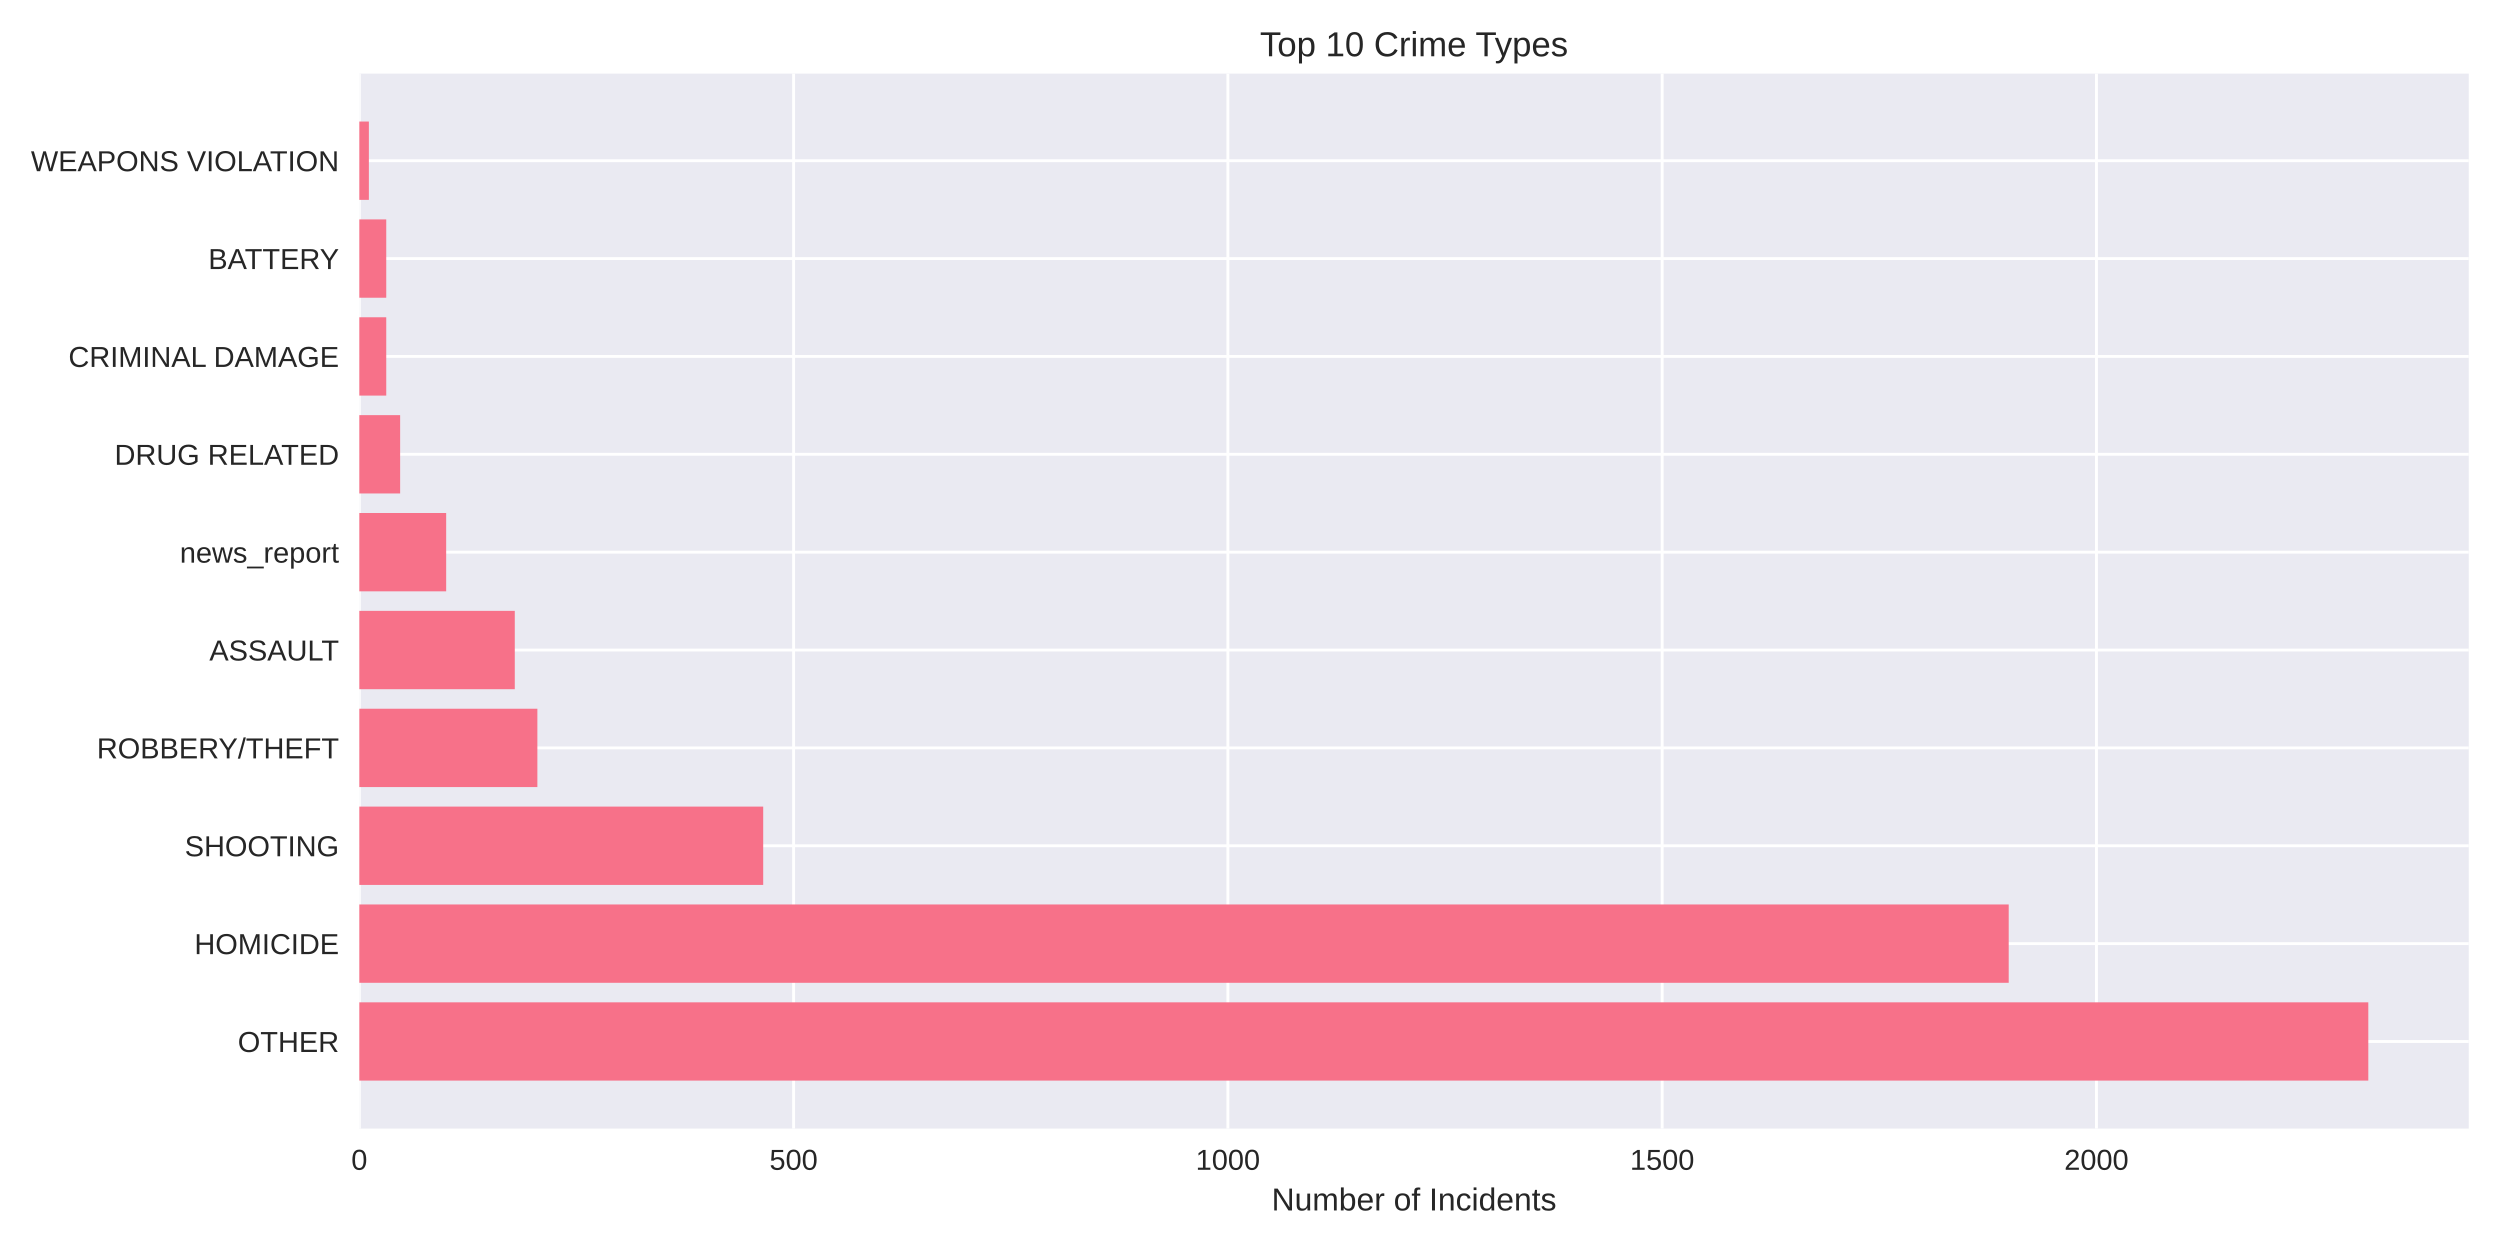
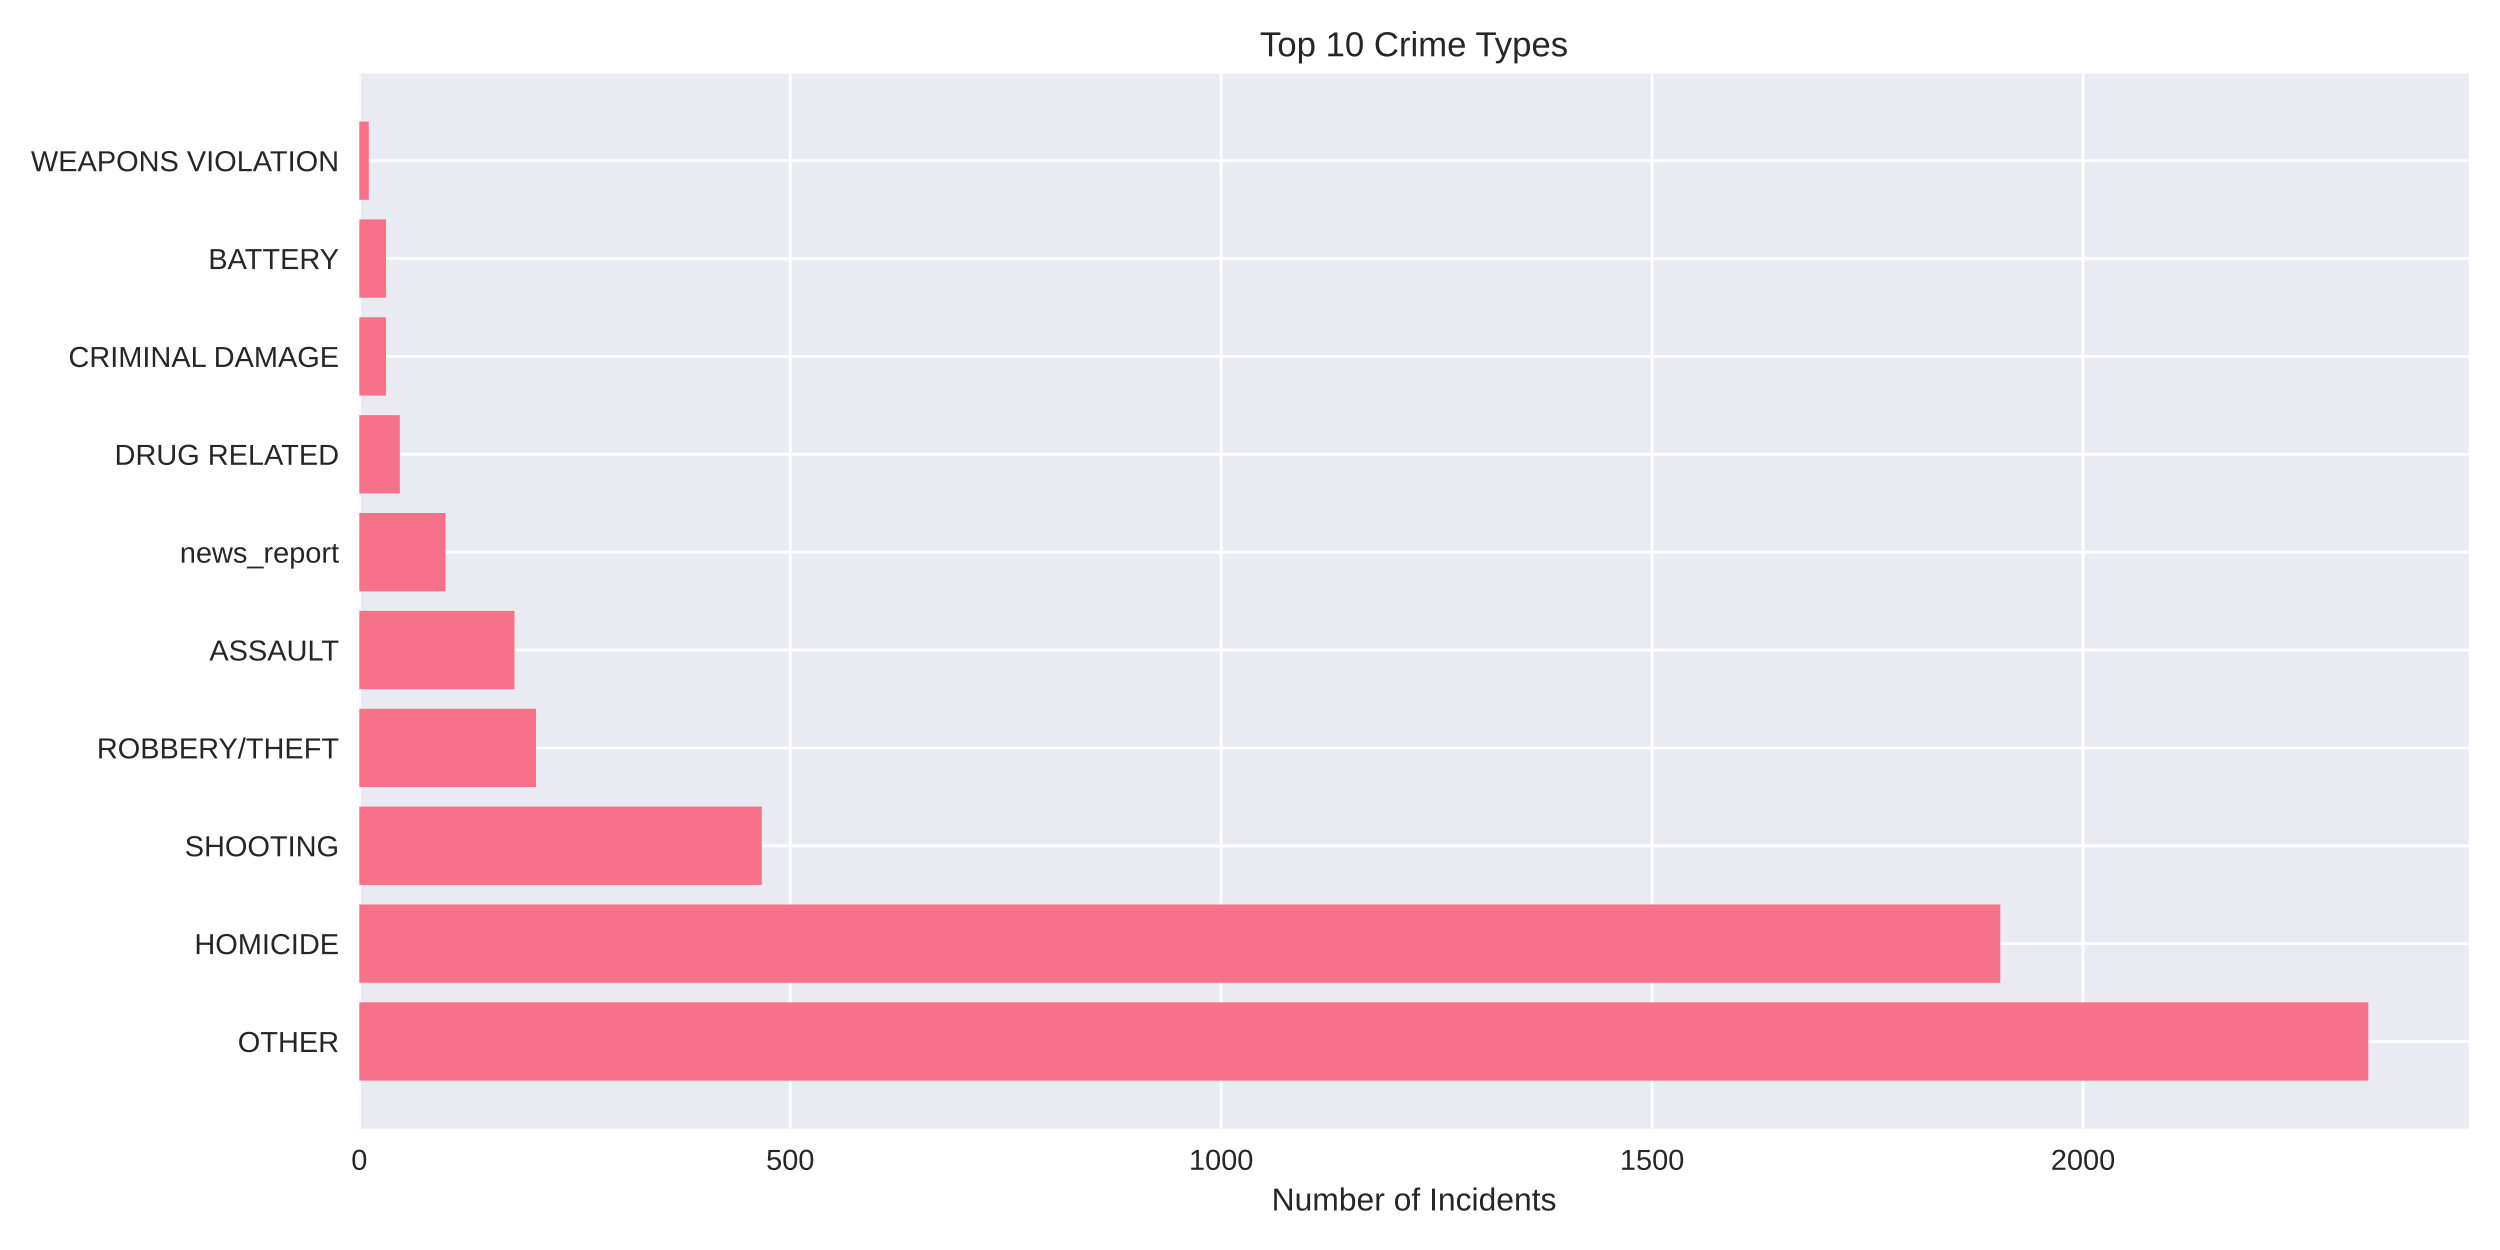
<svg xmlns="http://www.w3.org/2000/svg" width="864pt" height="432pt" viewBox="0 0 864 432" version="1.1">
  <defs>
    <style type="text/css">*{stroke-linejoin: round; stroke-linecap: butt}</style>
  </defs>
  <g id="figure_1">
    <g id="patch_1">
      <path d="M 0 432  L 864 432  L 864 0  L 0 0  z " style="fill: #ffffff" />
    </g>
    <g id="axes_1">
      <g id="patch_2">
        <path d="M 124.18 390.04  L 853.2 390.04  L 853.2 25.44  L 124.18 25.44  z " style="fill: #eaeaf2" />
      </g>
      <g id="matplotlib.axis_1">
        <g id="xtick_1">
          <g id="line2d_1">
-             <path d="M 124.18 390.04  L 124.18 25.44  " clip-path="url(#p5c26e73ed2)" style="fill: none; stroke: #ffffff; stroke-linecap: round" />
+             <path d="M 124.18 390.04  L 124.18 25.44  " clip-path="url(#p15cf376bbe)" style="fill: none; stroke: #ffffff; stroke-linecap: round" />
          </g>
          <g id="line2d_2" />
          <g id="text_1">
            <text style="fill: #262626; font: 10px 'Arial', 'Liberation Sans', 'DejaVu Sans', 'Bitstream Vera Sans', sans-serif; text-anchor: middle" x="124.18" y="404.287" transform="rotate(-0 124.18 404.2869)">0</text>
          </g>
        </g>
        <g id="xtick_2">
          <g id="line2d_3">
-             <path d="M 274.267 390.04  L 274.267 25.44  " clip-path="url(#p5c26e73ed2)" style="fill: none; stroke: #ffffff; stroke-linecap: round" />
+             <path d="M 273.109 390.04  L 273.109 25.44  " clip-path="url(#p15cf376bbe)" style="fill: none; stroke: #ffffff; stroke-linecap: round" />
          </g>
          <g id="line2d_4" />
          <g id="text_2">
-             <text style="fill: #262626; font: 10px 'Arial', 'Liberation Sans', 'DejaVu Sans', 'Bitstream Vera Sans', sans-serif; text-anchor: middle" x="274.267" y="404.287" transform="rotate(-0 274.2675 404.2869)">500</text>
+             <text style="fill: #262626; font: 10px 'Arial', 'Liberation Sans', 'DejaVu Sans', 'Bitstream Vera Sans', sans-serif; text-anchor: middle" x="273.109" y="404.287" transform="rotate(-0 273.1085 404.2869)">500</text>
          </g>
        </g>
        <g id="xtick_3">
          <g id="line2d_5">
-             <path d="M 424.355 390.04  L 424.355 25.44  " clip-path="url(#p5c26e73ed2)" style="fill: none; stroke: #ffffff; stroke-linecap: round" />
+             <path d="M 422.037 390.04  L 422.037 25.44  " clip-path="url(#p15cf376bbe)" style="fill: none; stroke: #ffffff; stroke-linecap: round" />
          </g>
          <g id="line2d_6" />
          <g id="text_3">
-             <text style="fill: #262626; font: 10px 'Arial', 'Liberation Sans', 'DejaVu Sans', 'Bitstream Vera Sans', sans-serif; text-anchor: middle" x="424.355" y="404.287" transform="rotate(-0 424.355 404.2869)">1000</text>
+             <text style="fill: #262626; font: 10px 'Arial', 'Liberation Sans', 'DejaVu Sans', 'Bitstream Vera Sans', sans-serif; text-anchor: middle" x="422.037" y="404.287" transform="rotate(-0 422.037 404.2869)">1000</text>
          </g>
        </g>
        <g id="xtick_4">
          <g id="line2d_7">
-             <path d="M 574.442 390.04  L 574.442 25.44  " clip-path="url(#p5c26e73ed2)" style="fill: none; stroke: #ffffff; stroke-linecap: round" />
+             <path d="M 570.966 390.04  L 570.966 25.44  " clip-path="url(#p15cf376bbe)" style="fill: none; stroke: #ffffff; stroke-linecap: round" />
          </g>
          <g id="line2d_8" />
          <g id="text_4">
-             <text style="fill: #262626; font: 10px 'Arial', 'Liberation Sans', 'DejaVu Sans', 'Bitstream Vera Sans', sans-serif; text-anchor: middle" x="574.442" y="404.287" transform="rotate(-0 574.4425 404.2869)">1500</text>
+             <text style="fill: #262626; font: 10px 'Arial', 'Liberation Sans', 'DejaVu Sans', 'Bitstream Vera Sans', sans-serif; text-anchor: middle" x="570.966" y="404.287" transform="rotate(-0 570.9656 404.2869)">1500</text>
          </g>
        </g>
        <g id="xtick_5">
          <g id="line2d_9">
-             <path d="M 724.53 390.04  L 724.53 25.44  " clip-path="url(#p5c26e73ed2)" style="fill: none; stroke: #ffffff; stroke-linecap: round" />
+             <path d="M 719.894 390.04  L 719.894 25.44  " clip-path="url(#p15cf376bbe)" style="fill: none; stroke: #ffffff; stroke-linecap: round" />
          </g>
          <g id="line2d_10" />
          <g id="text_5">
-             <text style="fill: #262626; font: 10px 'Arial', 'Liberation Sans', 'DejaVu Sans', 'Bitstream Vera Sans', sans-serif; text-anchor: middle" x="724.53" y="404.287" transform="rotate(-0 724.53 404.2869)">2000</text>
+             <text style="fill: #262626; font: 10px 'Arial', 'Liberation Sans', 'DejaVu Sans', 'Bitstream Vera Sans', sans-serif; text-anchor: middle" x="719.894" y="404.287" transform="rotate(-0 719.8941 404.2869)">2000</text>
          </g>
        </g>
        <g id="text_6">
          <text style="fill: #262626; font: 11px 'Arial', 'Liberation Sans', 'DejaVu Sans', 'Bitstream Vera Sans', sans-serif; text-anchor: middle" x="488.69" y="418.333" transform="rotate(-0 488.69 418.3334)">Number of Incidents</text>
        </g>
      </g>
      <g id="matplotlib.axis_2">
        <g id="ytick_1">
          <g id="line2d_11">
-             <path d="M 124.18 359.939  L 853.2 359.939  " clip-path="url(#p5c26e73ed2)" style="fill: none; stroke: #ffffff; stroke-linecap: round" />
+             <path d="M 124.18 359.939  L 853.2 359.939  " clip-path="url(#p15cf376bbe)" style="fill: none; stroke: #ffffff; stroke-linecap: round" />
          </g>
          <g id="line2d_12" />
          <g id="text_7">
            <text style="fill: #262626; font: 10px 'Arial', 'Liberation Sans', 'DejaVu Sans', 'Bitstream Vera Sans', sans-serif; text-anchor: end" x="117.18" y="363.562" transform="rotate(-0 117.18 363.562)">OTHER</text>
          </g>
        </g>
        <g id="ytick_2">
          <g id="line2d_13">
-             <path d="M 124.18 326.117  L 853.2 326.117  " clip-path="url(#p5c26e73ed2)" style="fill: none; stroke: #ffffff; stroke-linecap: round" />
+             <path d="M 124.18 326.117  L 853.2 326.117  " clip-path="url(#p15cf376bbe)" style="fill: none; stroke: #ffffff; stroke-linecap: round" />
          </g>
          <g id="line2d_14" />
          <g id="text_8">
            <text style="fill: #262626; font: 10px 'Arial', 'Liberation Sans', 'DejaVu Sans', 'Bitstream Vera Sans', sans-serif; text-anchor: end" x="117.18" y="329.74" transform="rotate(-0 117.18 329.7401)">HOMICIDE</text>
          </g>
        </g>
        <g id="ytick_3">
          <g id="line2d_15">
-             <path d="M 124.18 292.295  L 853.2 292.295  " clip-path="url(#p5c26e73ed2)" style="fill: none; stroke: #ffffff; stroke-linecap: round" />
+             <path d="M 124.18 292.295  L 853.2 292.295  " clip-path="url(#p15cf376bbe)" style="fill: none; stroke: #ffffff; stroke-linecap: round" />
          </g>
          <g id="line2d_16" />
          <g id="text_9">
            <text style="fill: #262626; font: 10px 'Arial', 'Liberation Sans', 'DejaVu Sans', 'Bitstream Vera Sans', sans-serif; text-anchor: end" x="117.18" y="295.918" transform="rotate(-0 117.18 295.9182)">SHOOTING</text>
          </g>
        </g>
        <g id="ytick_4">
          <g id="line2d_17">
-             <path d="M 124.18 258.473  L 853.2 258.473  " clip-path="url(#p5c26e73ed2)" style="fill: none; stroke: #ffffff; stroke-linecap: round" />
+             <path d="M 124.18 258.473  L 853.2 258.473  " clip-path="url(#p15cf376bbe)" style="fill: none; stroke: #ffffff; stroke-linecap: round" />
          </g>
          <g id="line2d_18" />
          <g id="text_10">
            <text style="fill: #262626; font: 10px 'Arial', 'Liberation Sans', 'DejaVu Sans', 'Bitstream Vera Sans', sans-serif; text-anchor: end" x="117.18" y="262.096" transform="rotate(-0 117.18 262.0963)">ROBBERY/THEFT</text>
          </g>
        </g>
        <g id="ytick_5">
          <g id="line2d_19">
-             <path d="M 124.18 224.651  L 853.2 224.651  " clip-path="url(#p5c26e73ed2)" style="fill: none; stroke: #ffffff; stroke-linecap: round" />
+             <path d="M 124.18 224.651  L 853.2 224.651  " clip-path="url(#p15cf376bbe)" style="fill: none; stroke: #ffffff; stroke-linecap: round" />
          </g>
          <g id="line2d_20" />
          <g id="text_11">
            <text style="fill: #262626; font: 10px 'Arial', 'Liberation Sans', 'DejaVu Sans', 'Bitstream Vera Sans', sans-serif; text-anchor: end" x="117.18" y="228.274" transform="rotate(-0 117.18 228.2744)">ASSAULT</text>
          </g>
        </g>
        <g id="ytick_6">
          <g id="line2d_21">
-             <path d="M 124.18 190.829  L 853.2 190.829  " clip-path="url(#p5c26e73ed2)" style="fill: none; stroke: #ffffff; stroke-linecap: round" />
+             <path d="M 124.18 190.829  L 853.2 190.829  " clip-path="url(#p15cf376bbe)" style="fill: none; stroke: #ffffff; stroke-linecap: round" />
          </g>
          <g id="line2d_22" />
          <g id="text_12">
            <text style="fill: #262626; font: 10px 'Arial', 'Liberation Sans', 'DejaVu Sans', 'Bitstream Vera Sans', sans-serif; text-anchor: end" x="117.18" y="194.452" transform="rotate(-0 117.18 194.4525)">news_report</text>
          </g>
        </g>
        <g id="ytick_7">
          <g id="line2d_23">
-             <path d="M 124.18 157.007  L 853.2 157.007  " clip-path="url(#p5c26e73ed2)" style="fill: none; stroke: #ffffff; stroke-linecap: round" />
+             <path d="M 124.18 157.007  L 853.2 157.007  " clip-path="url(#p15cf376bbe)" style="fill: none; stroke: #ffffff; stroke-linecap: round" />
          </g>
          <g id="line2d_24" />
          <g id="text_13">
            <text style="fill: #262626; font: 10px 'Arial', 'Liberation Sans', 'DejaVu Sans', 'Bitstream Vera Sans', sans-serif; text-anchor: end" x="117.18" y="160.631" transform="rotate(-0 117.18 160.6306)">DRUG RELATED</text>
          </g>
        </g>
        <g id="ytick_8">
          <g id="line2d_25">
-             <path d="M 124.18 123.185  L 853.2 123.185  " clip-path="url(#p5c26e73ed2)" style="fill: none; stroke: #ffffff; stroke-linecap: round" />
+             <path d="M 124.18 123.185  L 853.2 123.185  " clip-path="url(#p15cf376bbe)" style="fill: none; stroke: #ffffff; stroke-linecap: round" />
          </g>
          <g id="line2d_26" />
          <g id="text_14">
            <text style="fill: #262626; font: 10px 'Arial', 'Liberation Sans', 'DejaVu Sans', 'Bitstream Vera Sans', sans-serif; text-anchor: end" x="117.18" y="126.809" transform="rotate(-0 117.18 126.8087)">CRIMINAL DAMAGE</text>
          </g>
        </g>
        <g id="ytick_9">
          <g id="line2d_27">
-             <path d="M 124.18 89.363  L 853.2 89.363  " clip-path="url(#p5c26e73ed2)" style="fill: none; stroke: #ffffff; stroke-linecap: round" />
+             <path d="M 124.18 89.363  L 853.2 89.363  " clip-path="url(#p15cf376bbe)" style="fill: none; stroke: #ffffff; stroke-linecap: round" />
          </g>
          <g id="line2d_28" />
          <g id="text_15">
            <text style="fill: #262626; font: 10px 'Arial', 'Liberation Sans', 'DejaVu Sans', 'Bitstream Vera Sans', sans-serif; text-anchor: end" x="117.18" y="92.987" transform="rotate(-0 117.18 92.98681)">BATTERY</text>
          </g>
        </g>
        <g id="ytick_10">
          <g id="line2d_29">
-             <path d="M 124.18 55.541  L 853.2 55.541  " clip-path="url(#p5c26e73ed2)" style="fill: none; stroke: #ffffff; stroke-linecap: round" />
+             <path d="M 124.18 55.541  L 853.2 55.541  " clip-path="url(#p15cf376bbe)" style="fill: none; stroke: #ffffff; stroke-linecap: round" />
          </g>
          <g id="line2d_30" />
          <g id="text_16">
            <text style="fill: #262626; font: 10px 'Arial', 'Liberation Sans', 'DejaVu Sans', 'Bitstream Vera Sans', sans-serif; text-anchor: end" x="117.18" y="59.165" transform="rotate(-0 117.18 59.16492)">WEAPONS VIOLATION</text>
          </g>
        </g>
      </g>
      <g id="patch_3">
-         <path d="M 124.18 373.467  L 818.485 373.467  L 818.485 346.41  L 124.18 346.41  z " clip-path="url(#p5c26e73ed2)" style="fill: #f77189" />
+         <path d="M 124.18 373.467  L 818.485 373.467  L 818.485 346.41  L 124.18 346.41  z " clip-path="url(#p15cf376bbe)" style="fill: #f77189" />
      </g>
      <g id="patch_4">
-         <path d="M 124.18 339.645  L 694.212 339.645  L 694.212 312.588  L 124.18 312.588  z " clip-path="url(#p5c26e73ed2)" style="fill: #f77189" />
+         <path d="M 124.18 339.645  L 691.3 339.645  L 691.3 312.588  L 124.18 312.588  z " clip-path="url(#p15cf376bbe)" style="fill: #f77189" />
      </g>
      <g id="patch_5">
-         <path d="M 124.18 305.823  L 263.761 305.823  L 263.761 278.766  L 124.18 278.766  z " clip-path="url(#p5c26e73ed2)" style="fill: #f77189" />
+         <path d="M 124.18 305.823  L 263.279 305.823  L 263.279 278.766  L 124.18 278.766  z " clip-path="url(#p15cf376bbe)" style="fill: #f77189" />
      </g>
      <g id="patch_6">
-         <path d="M 124.18 272.002  L 185.716 272.002  L 185.716 244.944  L 124.18 244.944  z " clip-path="url(#p5c26e73ed2)" style="fill: #f77189" />
+         <path d="M 124.18 272.002  L 185.241 272.002  L 185.241 244.944  L 124.18 244.944  z " clip-path="url(#p15cf376bbe)" style="fill: #f77189" />
      </g>
      <g id="patch_7">
-         <path d="M 124.18 238.18  L 177.911 238.18  L 177.911 211.122  L 124.18 211.122  z " clip-path="url(#p5c26e73ed2)" style="fill: #f77189" />
+         <path d="M 124.18 238.18  L 177.794 238.18  L 177.794 211.122  L 124.18 211.122  z " clip-path="url(#p15cf376bbe)" style="fill: #f77189" />
      </g>
      <g id="patch_8">
-         <path d="M 124.18 204.358  L 154.197 204.358  L 154.197 177.3  L 124.18 177.3  z " clip-path="url(#p5c26e73ed2)" style="fill: #f77189" />
+         <path d="M 124.18 204.358  L 153.966 204.358  L 153.966 177.3  L 124.18 177.3  z " clip-path="url(#p15cf376bbe)" style="fill: #f77189" />
      </g>
      <g id="patch_9">
-         <path d="M 124.18 170.536  L 138.288 170.536  L 138.288 143.478  L 124.18 143.478  z " clip-path="url(#p5c26e73ed2)" style="fill: #f77189" />
+         <path d="M 124.18 170.536  L 138.179 170.536  L 138.179 143.478  L 124.18 143.478  z " clip-path="url(#p15cf376bbe)" style="fill: #f77189" />
      </g>
      <g id="patch_10">
-         <path d="M 124.18 136.714  L 133.485 136.714  L 133.485 109.657  L 124.18 109.657  z " clip-path="url(#p5c26e73ed2)" style="fill: #f77189" />
+         <path d="M 124.18 136.714  L 133.414 136.714  L 133.414 109.657  L 124.18 109.657  z " clip-path="url(#p15cf376bbe)" style="fill: #f77189" />
      </g>
      <g id="patch_11">
-         <path d="M 124.18 102.892  L 133.485 102.892  L 133.485 75.835  L 124.18 75.835  z " clip-path="url(#p5c26e73ed2)" style="fill: #f77189" />
+         <path d="M 124.18 102.892  L 133.414 102.892  L 133.414 75.835  L 124.18 75.835  z " clip-path="url(#p15cf376bbe)" style="fill: #f77189" />
      </g>
      <g id="patch_12">
-         <path d="M 124.18 69.07  L 127.482 69.07  L 127.482 42.013  L 124.18 42.013  z " clip-path="url(#p5c26e73ed2)" style="fill: #f77189" />
+         <path d="M 124.18 69.07  L 127.456 69.07  L 127.456 42.013  L 124.18 42.013  z " clip-path="url(#p15cf376bbe)" style="fill: #f77189" />
      </g>
      <g id="patch_13">
        <path d="M 124.18 390.04  L 124.18 25.44  " style="fill: none" />
      </g>
      <g id="patch_14">
        <path d="M 853.2 390.04  L 853.2 25.44  " style="fill: none" />
      </g>
      <g id="patch_15">
        <path d="M 124.18 390.04  L 853.2 390.04  " style="fill: none" />
      </g>
      <g id="patch_16">
        <path d="M 124.18 25.44  L 853.2 25.44  " style="fill: none" />
      </g>
      <g id="text_17">
        <text style="fill: #262626; font: 12px 'Arial', 'Liberation Sans', 'DejaVu Sans', 'Bitstream Vera Sans', sans-serif; text-anchor: middle" x="488.69" y="19.44" transform="rotate(-0 488.69 19.44)">Top 10 Crime Types</text>
      </g>
    </g>
  </g>
  <defs>
-     <clipPath id="p5c26e73ed2">
+     <clipPath id="p15cf376bbe">
      <rect x="124.18" y="25.44" width="729.02" height="364.6" />
    </clipPath>
  </defs>
</svg>
